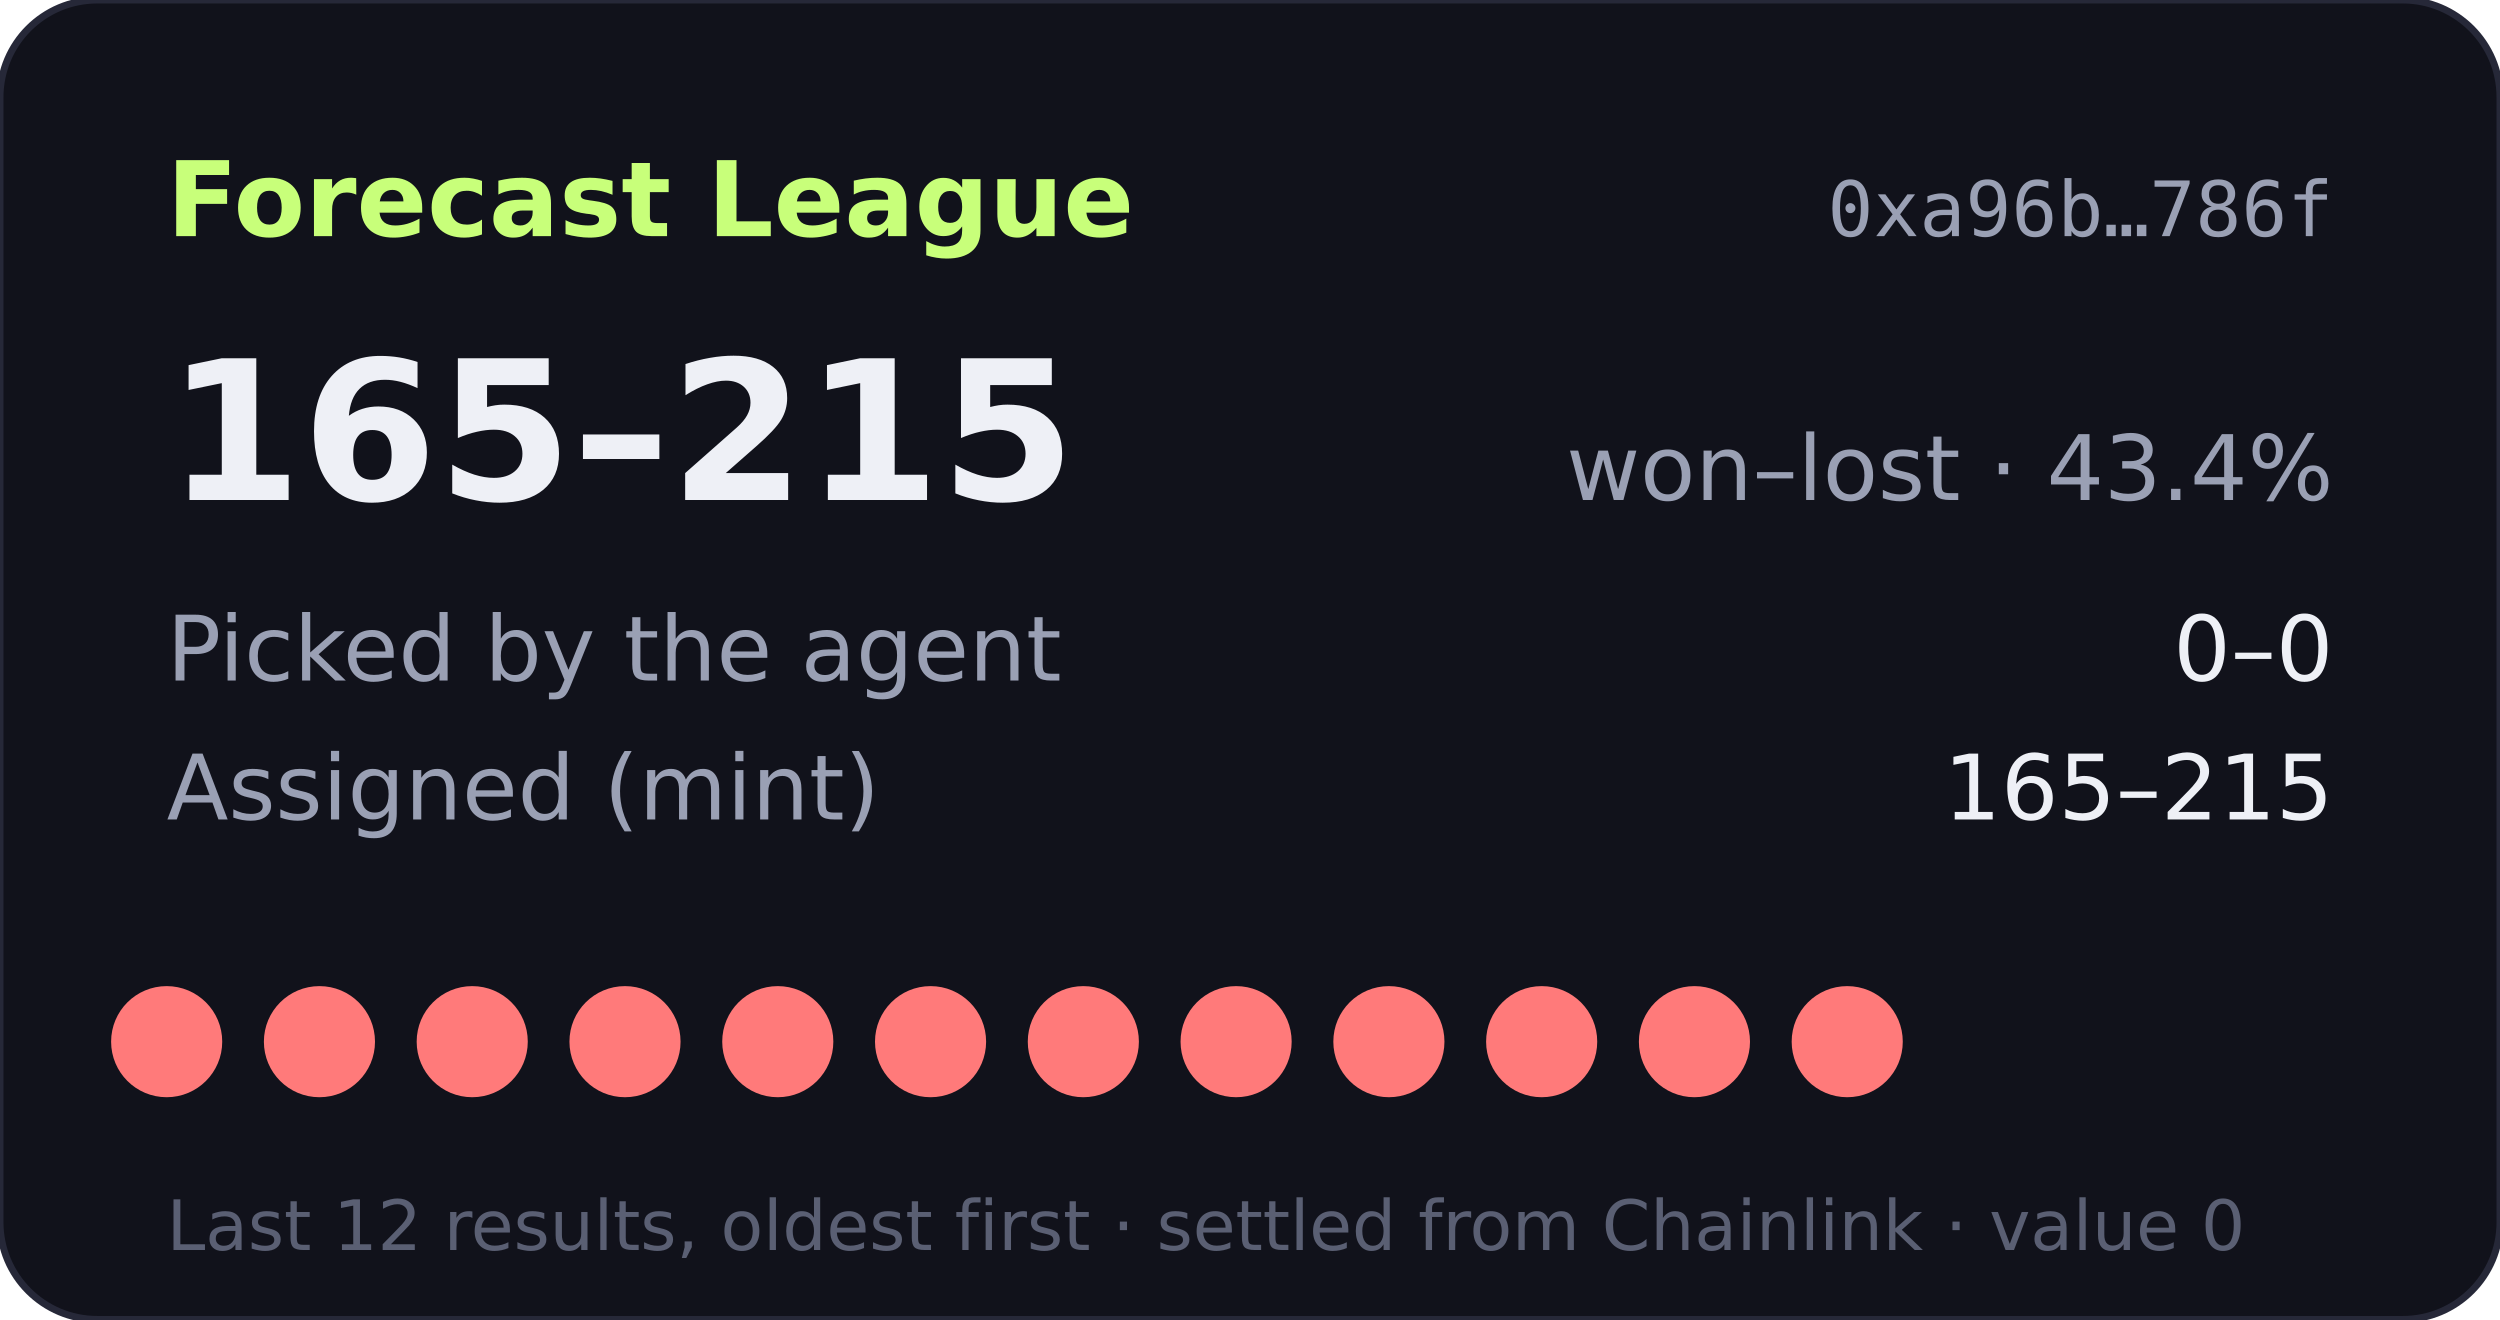
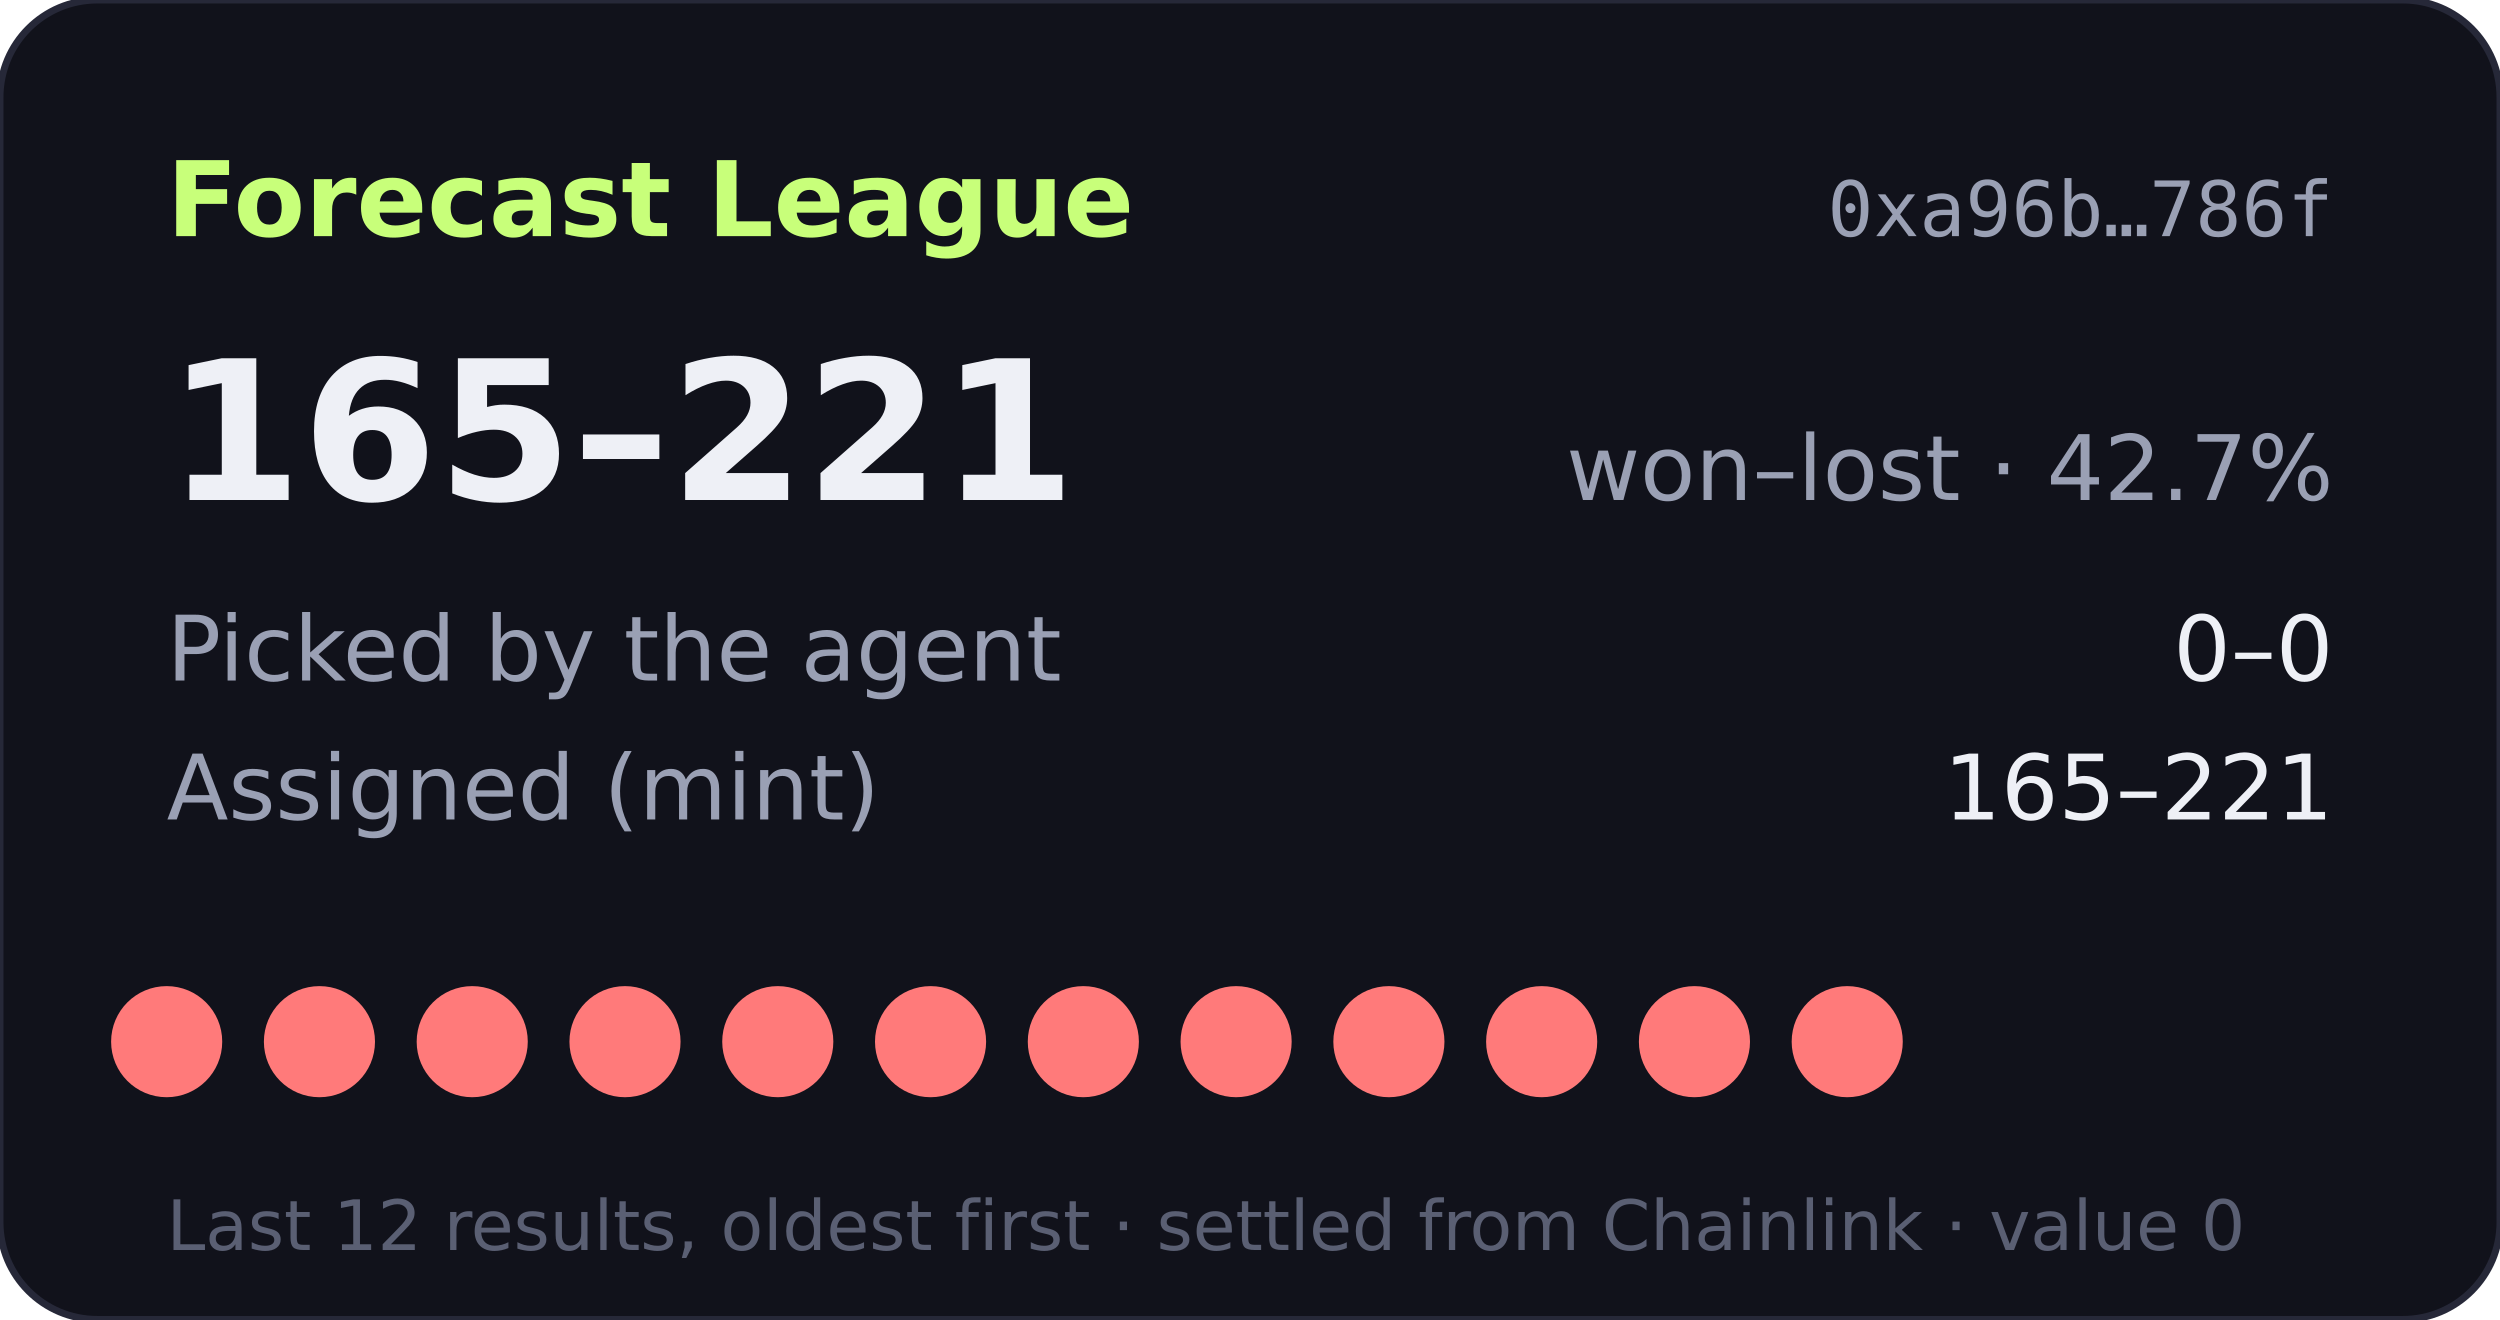
- <svg xmlns="http://www.w3.org/2000/svg" width="360" height="190" viewBox="0 0 360 190" role="img" aria-label="Forecast League record 165-215">
+ <svg xmlns="http://www.w3.org/2000/svg" width="360" height="190" viewBox="0 0 360 190" role="img" aria-label="Forecast League record 165-221">
  <rect width="360" height="190" rx="14" fill="#11121b" stroke="#262838" />
  <text x="24" y="34" fill="#c8ff7a" font-size="15" font-weight="700" font-family="Verdana,DejaVu Sans,sans-serif">Forecast League</text>
  <text x="336" y="34" fill="#9aa0b4" font-size="11" text-anchor="end" font-family="monospace">0xa96b…786f</text>
  <g font-family="Verdana,DejaVu Sans,sans-serif">
-     <text x="24" y="72" fill="#eef0f6" font-size="28" font-weight="700">165–215</text>
-     <text x="336" y="72" fill="#9aa0b4" font-size="13" text-anchor="end">won–lost · 43.4%</text>
+     <text x="24" y="72" fill="#eef0f6" font-size="28" font-weight="700">165–221</text>
+     <text x="336" y="72" fill="#9aa0b4" font-size="13" text-anchor="end">won–lost · 42.7%</text>
    <text x="24" y="98" fill="#9aa0b4" font-size="13">Picked by the agent</text>
    <text x="336" y="98" fill="#eef0f6" font-size="13" text-anchor="end">0–0</text>
    <text x="24" y="118" fill="#9aa0b4" font-size="13">Assigned (mint)</text>
-     <text x="336" y="118" fill="#eef0f6" font-size="13" text-anchor="end">165–215</text>
+     <text x="336" y="118" fill="#eef0f6" font-size="13" text-anchor="end">165–221</text>
    <circle cx="24" cy="150" r="8" fill="#ff7a7a" />
    <circle cx="46" cy="150" r="8" fill="#ff7a7a" />
    <circle cx="68" cy="150" r="8" fill="#ff7a7a" />
    <circle cx="90" cy="150" r="8" fill="#ff7a7a" />
    <circle cx="112" cy="150" r="8" fill="#ff7a7a" />
    <circle cx="134" cy="150" r="8" fill="#ff7a7a" />
    <circle cx="156" cy="150" r="8" fill="#ff7a7a" />
    <circle cx="178" cy="150" r="8" fill="#ff7a7a" />
    <circle cx="200" cy="150" r="8" fill="#ff7a7a" />
    <circle cx="222" cy="150" r="8" fill="#ff7a7a" />
    <circle cx="244" cy="150" r="8" fill="#ff7a7a" />
    <circle cx="266" cy="150" r="8" fill="#ff7a7a" />
    <text x="24" y="180" fill="#5a5f73" font-size="10">Last 12 results, oldest first · settled from Chainlink · value 0</text>
  </g>
</svg>
